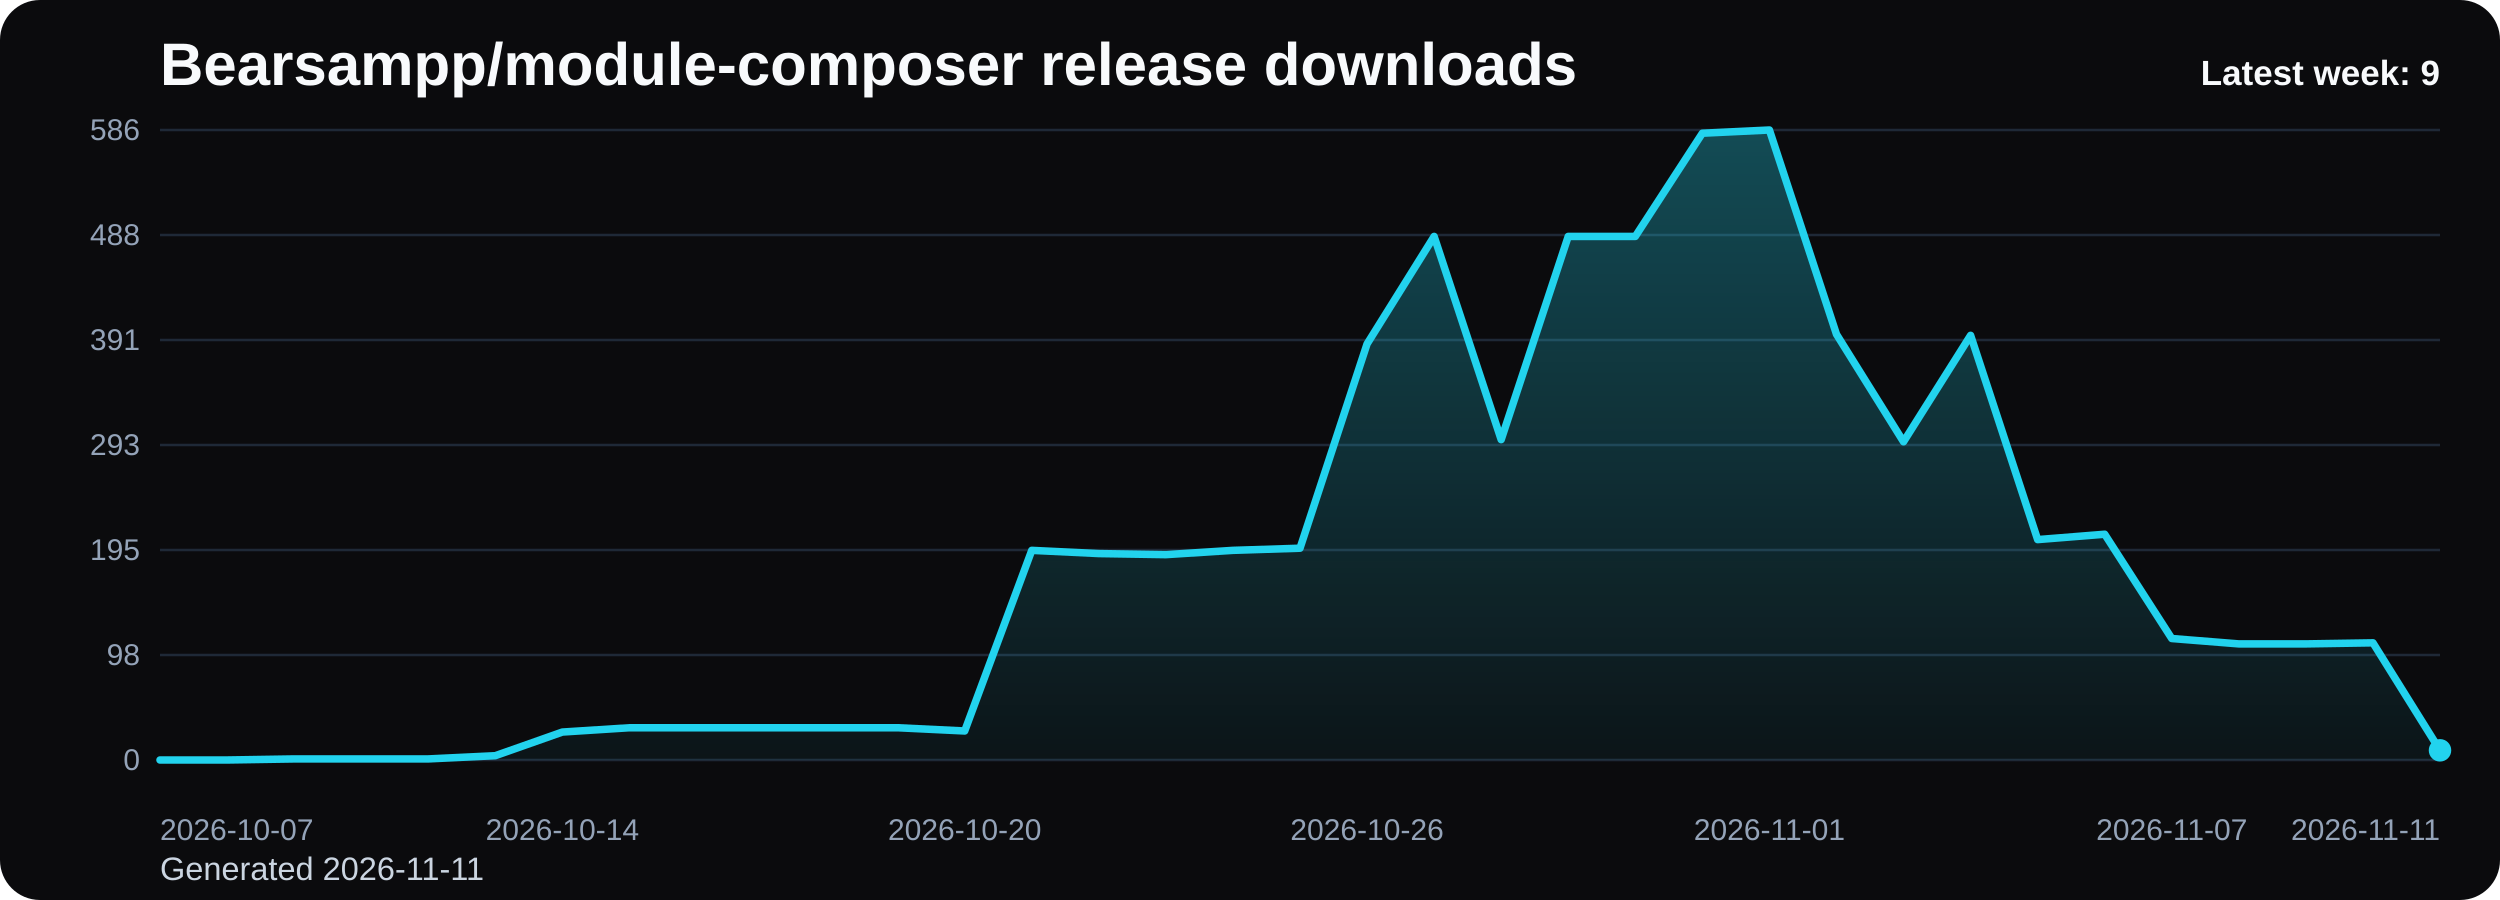
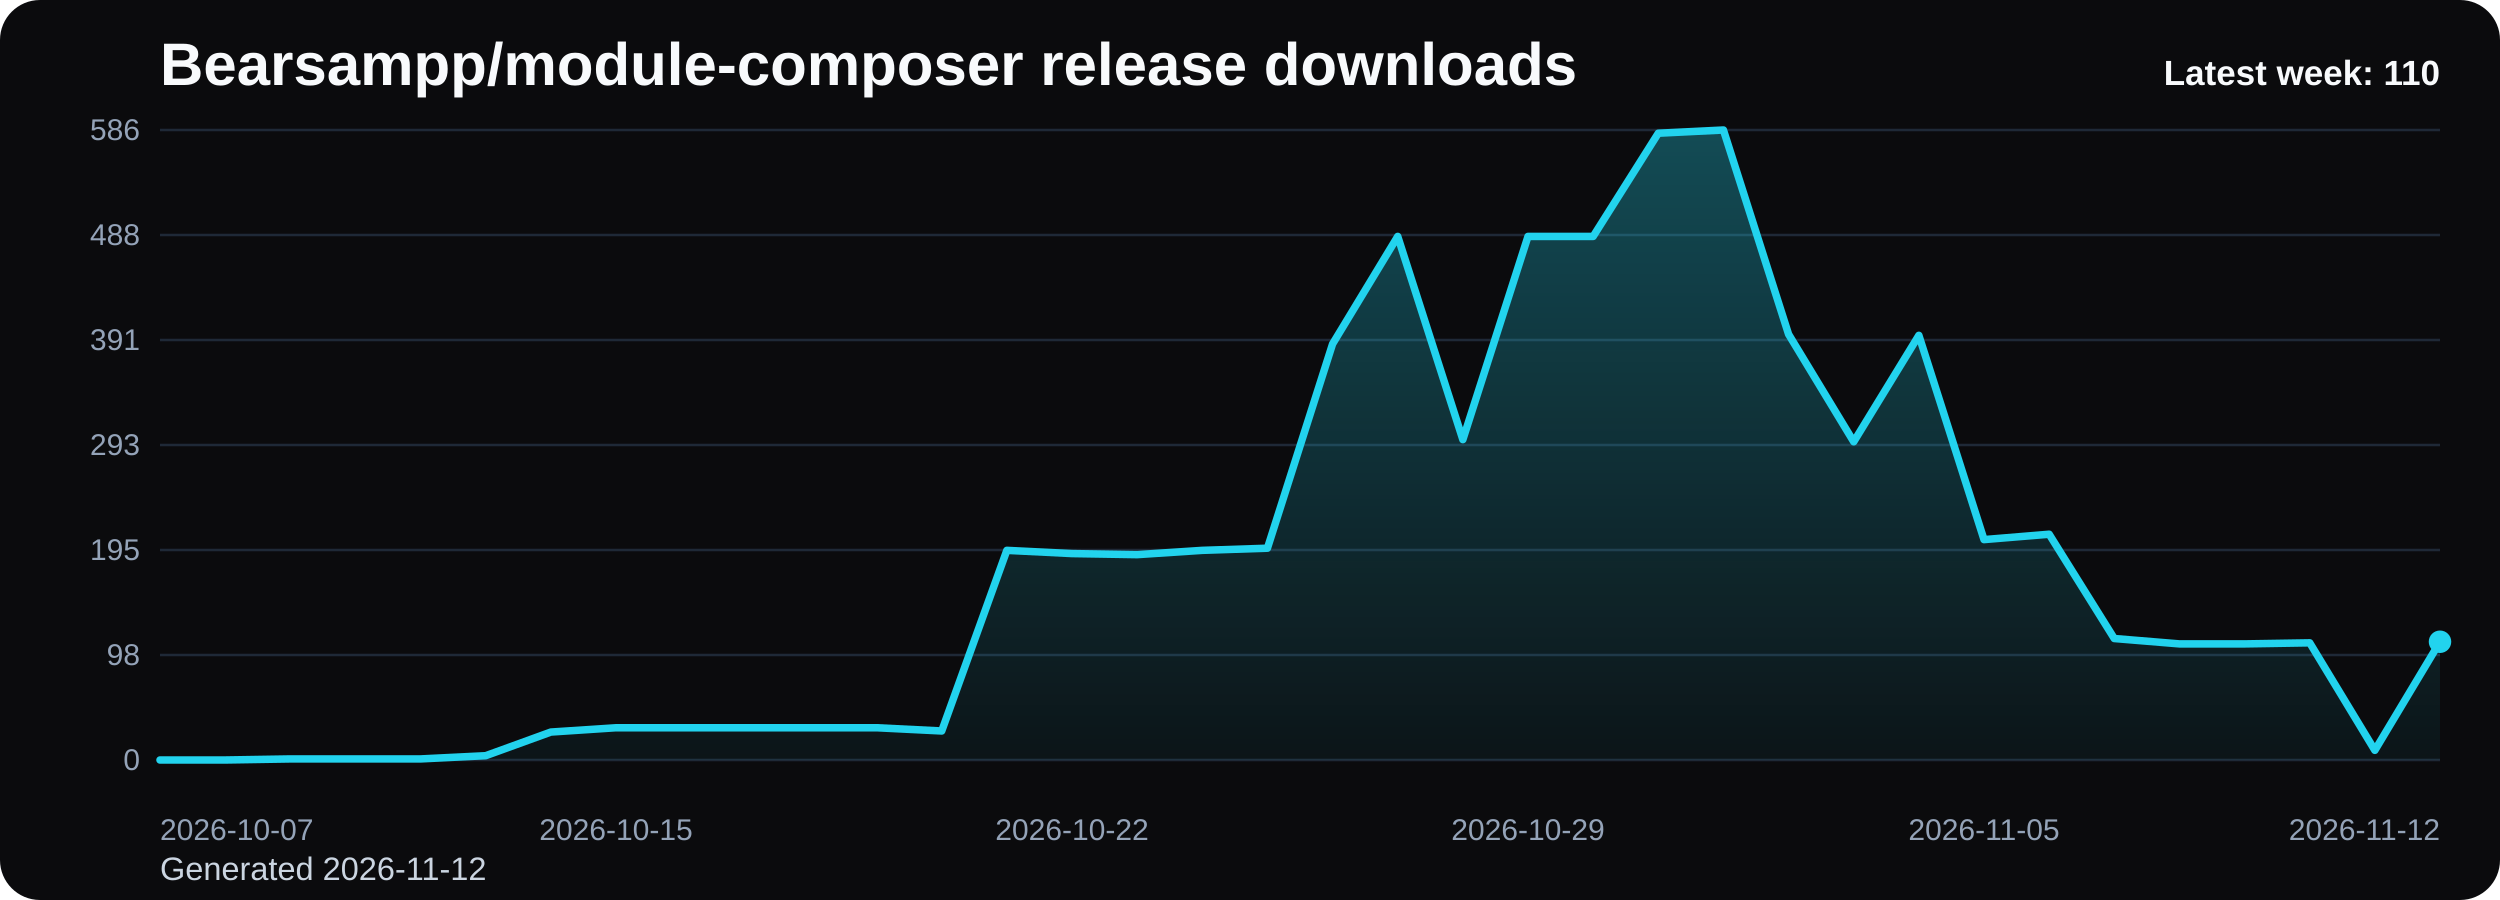
<svg xmlns="http://www.w3.org/2000/svg" viewBox="0 0 1000 360" role="img" aria-label="Bearsampp/module-composer release downloads chart">
  <defs>
    <linearGradient id="fill-weekly-black" x1="0" y1="0" x2="0" y2="1">
      <stop offset="0%" stop-color="#22d3ee" stop-opacity="0.32" />
      <stop offset="100%" stop-color="#22d3ee" stop-opacity="0.05" />
    </linearGradient>
    <style>
      .bg { fill: #0b0b0d; }
      .title { font: 700 24px Arial, sans-serif; fill: #f8fafc; }
      .sub { font: 400 13px Arial, sans-serif; fill: #cbd5e1; }
      .grid { stroke: #1f2937; stroke-width: 1; }
      .axis { font: 400 12px Arial, sans-serif; fill: #94a3b8; }
      .line { fill: none; stroke: #22d3ee; stroke-width: 3; stroke-linecap: round; stroke-linejoin: round; }
      .dot { fill: #22d3ee; }
      .value { font: 600 11px Arial, sans-serif; fill: #cbd5e1; }
      .latest { font: 700 14px Arial, sans-serif; fill: #f8fafc; }
    </style>
  </defs>
  <rect class="bg" x="0" y="0" width="1000" height="360" rx="16" />
  <text class="title" x="64" y="34">Bearsampp/module-composer release downloads</text>
-   <text class="sub" x="64" y="352">Generated 2026-11-11</text>
+   <text class="sub" x="64" y="352">Generated 2026-11-12</text>
  <line x1="64" y1="52.00" x2="976" y2="52.00" class="grid" />
  <text x="56" y="56.00" text-anchor="end" class="axis">586</text>
  <line x1="64" y1="94.00" x2="976" y2="94.00" class="grid" />
  <text x="56" y="98.00" text-anchor="end" class="axis">488</text>
  <line x1="64" y1="136.00" x2="976" y2="136.00" class="grid" />
  <text x="56" y="140.00" text-anchor="end" class="axis">391</text>
  <line x1="64" y1="178.00" x2="976" y2="178.00" class="grid" />
  <text x="56" y="182.00" text-anchor="end" class="axis">293</text>
  <line x1="64" y1="220.00" x2="976" y2="220.00" class="grid" />
  <text x="56" y="224.00" text-anchor="end" class="axis">195</text>
  <line x1="64" y1="262.00" x2="976" y2="262.00" class="grid" />
  <text x="56" y="266.00" text-anchor="end" class="axis">98</text>
  <line x1="64" y1="304.00" x2="976" y2="304.00" class="grid" />
  <text x="56" y="308.00" text-anchor="end" class="axis">0</text>
-   <path d="M 64.00 304 L 64.00 304.00 L 90.82 304.00 L 117.65 303.57 L 144.47 303.57 L 171.29 303.57 L 198.12 302.28 L 224.94 292.82 L 251.76 291.10 L 278.59 291.10 L 305.41 291.10 L 332.24 291.10 L 359.06 291.10 L 385.88 292.39 L 412.71 220.14 L 439.53 221.43 L 466.35 221.86 L 493.18 220.14 L 520.00 219.28 L 546.82 137.58 L 573.65 94.57 L 600.47 175.85 L 627.29 94.57 L 654.12 94.57 L 680.94 53.29 L 707.76 52.00 L 734.59 133.71 L 761.41 176.71 L 788.24 134.14 L 815.06 215.84 L 841.88 213.69 L 868.71 255.41 L 895.53 257.56 L 922.35 257.56 L 949.18 257.13 L 976.00 300.13 L 976.00 304 Z" fill="url(#fill-weekly-black)" />
-   <polyline class="line" points="64.00,304.00 90.82,304.00 117.65,303.57 144.47,303.57 171.29,303.57 198.12,302.28 224.94,292.82 251.76,291.10 278.59,291.10 305.41,291.10 332.24,291.10 359.06,291.10 385.88,292.39 412.71,220.14 439.53,221.43 466.35,221.86 493.18,220.14 520.00,219.28 546.82,137.58 573.65,94.57 600.47,175.85 627.29,94.57 654.12,94.57 680.94,53.29 707.76,52.00 734.59,133.71 761.41,176.71 788.24,134.14 815.06,215.84 841.88,213.69 868.71,255.41 895.53,257.56 922.35,257.56 949.18,257.13 976.00,300.13" />
-   <circle class="dot" cx="976.00" cy="300.13" r="4.5" />
+   <path d="M 64.00 304 L 64.00 304.00 L 90.06 304.00 L 116.11 303.57 L 142.17 303.57 L 168.23 303.57 L 194.29 302.28 L 220.34 292.82 L 246.40 291.10 L 272.46 291.10 L 298.51 291.10 L 324.57 291.10 L 350.63 291.10 L 376.69 292.39 L 402.74 220.14 L 428.80 221.43 L 454.86 221.86 L 480.91 220.14 L 506.97 219.28 L 533.03 137.58 L 559.09 94.57 L 585.14 175.85 L 611.20 94.57 L 637.26 94.57 L 663.31 53.29 L 689.37 52.00 L 715.43 133.71 L 741.49 176.71 L 767.54 134.14 L 793.60 215.84 L 819.66 213.69 L 845.71 255.41 L 871.77 257.56 L 897.83 257.56 L 923.89 257.13 L 949.94 300.13 L 976.00 256.70 L 976.00 304 Z" fill="url(#fill-weekly-black)" />
+   <polyline class="line" points="64.00,304.00 90.06,304.00 116.11,303.57 142.17,303.57 168.23,303.57 194.29,302.28 220.34,292.82 246.40,291.10 272.46,291.10 298.51,291.10 324.57,291.10 350.63,291.10 376.69,292.39 402.74,220.14 428.80,221.43 454.86,221.86 480.91,220.14 506.97,219.28 533.03,137.58 559.09,94.57 585.14,175.85 611.20,94.57 637.26,94.57 663.31,53.29 689.37,52.00 715.43,133.71 741.49,176.71 767.54,134.14 793.60,215.84 819.66,213.69 845.71,255.41 871.77,257.56 897.83,257.56 923.89,257.13 949.94,300.13 976.00,256.70" />
+   <circle class="dot" cx="976.00" cy="256.70" r="4.5" />
  <text class="axis" x="64.00" y="336" text-anchor="start">2026-10-07</text>
-   <text class="axis" x="224.94" y="336" text-anchor="middle">2026-10-14</text>
-   <text class="axis" x="385.88" y="336" text-anchor="middle">2026-10-20</text>
-   <text class="axis" x="546.82" y="336" text-anchor="middle">2026-10-26</text>
-   <text class="axis" x="707.76" y="336" text-anchor="middle">2026-11-01</text>
-   <text class="axis" x="868.71" y="336" text-anchor="middle">2026-11-07</text>
-   <text class="axis" x="976.00" y="336" text-anchor="end">2026-11-11</text>
-   <text class="latest" x="976" y="34" text-anchor="end">Latest week: 9</text>
+   <text class="axis" x="246.40" y="336" text-anchor="middle">2026-10-15</text>
+   <text class="axis" x="428.80" y="336" text-anchor="middle">2026-10-22</text>
+   <text class="axis" x="611.20" y="336" text-anchor="middle">2026-10-29</text>
+   <text class="axis" x="793.60" y="336" text-anchor="middle">2026-11-05</text>
+   <text class="axis" x="976.00" y="336" text-anchor="end">2026-11-12</text>
+   <text class="latest" x="976" y="34" text-anchor="end">Latest week: 110</text>
</svg>
